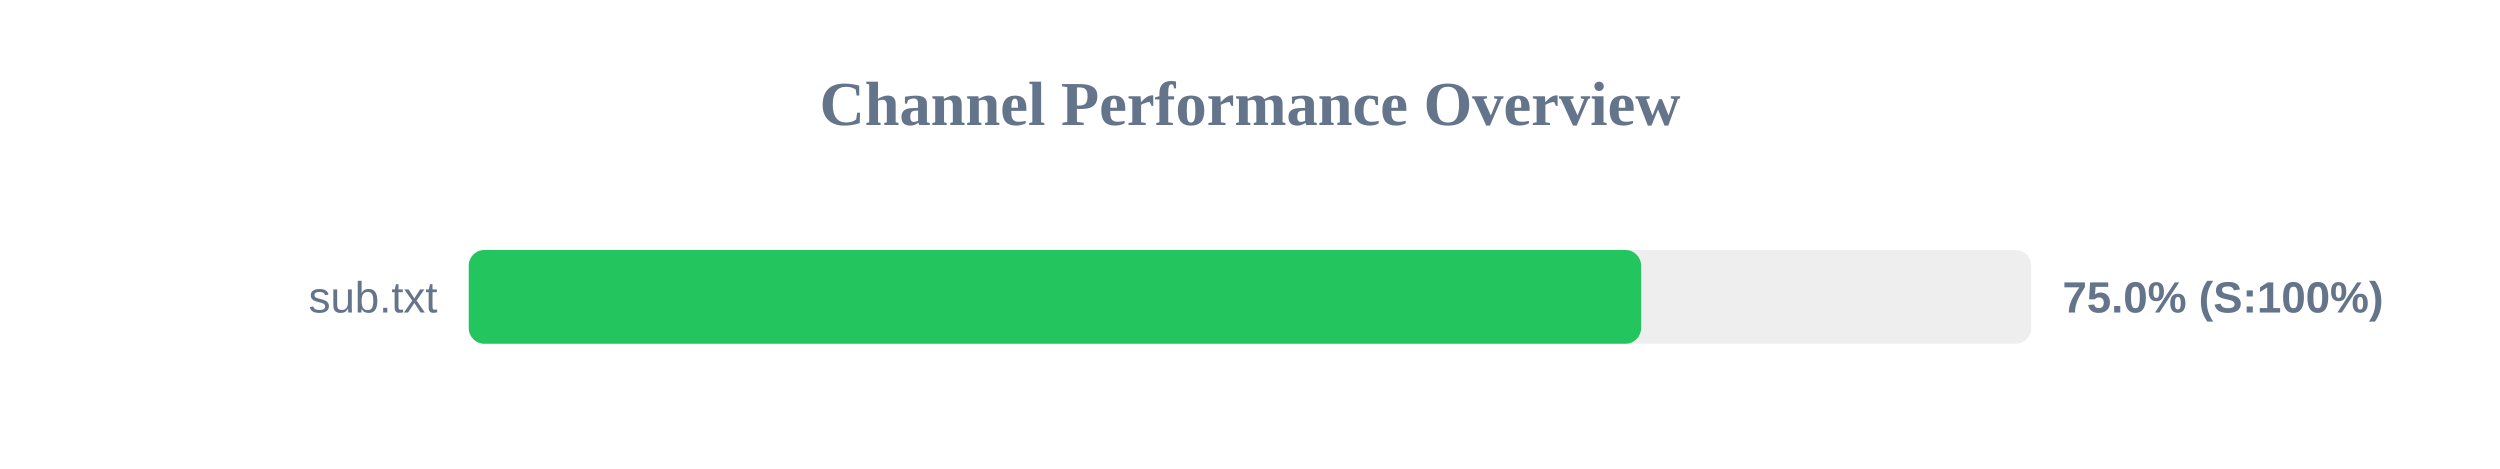
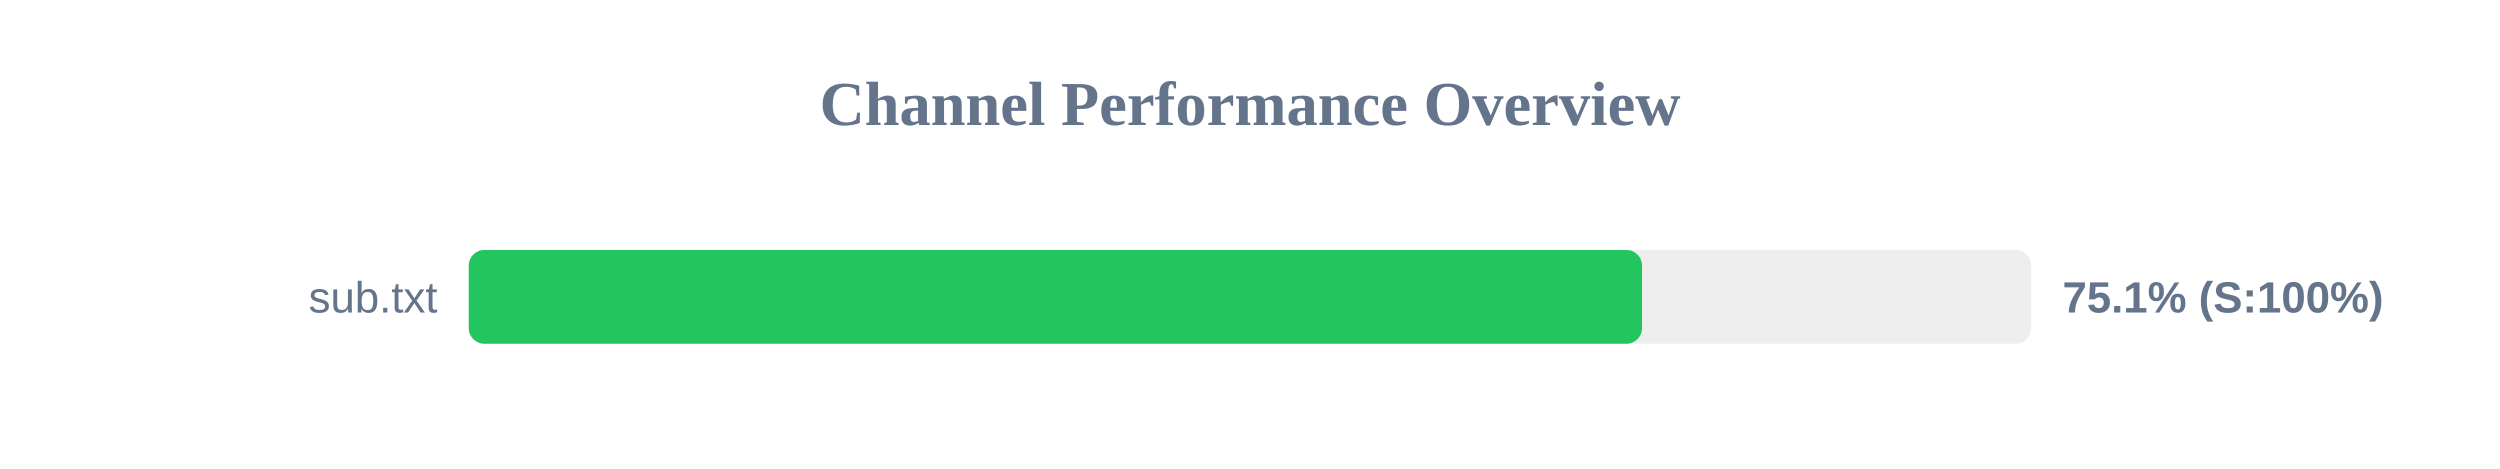
<svg xmlns="http://www.w3.org/2000/svg" width="800" height="150" version="1.1">
  <style>
        .row { font: 14px Arial; fill: #64748b; }
        .score { font: bold 14px Arial; fill: #64748b; }
    </style>
  <text x="400" y="40" text-anchor="middle" font-size="20px" font-weight="bold" fill="#64748b">Channel Performance Overview</text>
  <rect x="150" y="80" width="500" height="30" fill="#eee" rx="5" />
-   <rect x="150" y="80" width="375.15" height="30" fill="#22c55e" rx="5" />
+   <rect x="150" y="80" width="375.45" height="30" fill="#22c55e" rx="5" />
  <text x="140" y="100" text-anchor="end" class="row">sub.txt</text>
-   <text x="660" y="100" text-anchor="start" class="score">75.0% (S:100%)</text>
+   <text x="660" y="100" text-anchor="start" class="score">75.1% (S:100%)</text>
</svg>
